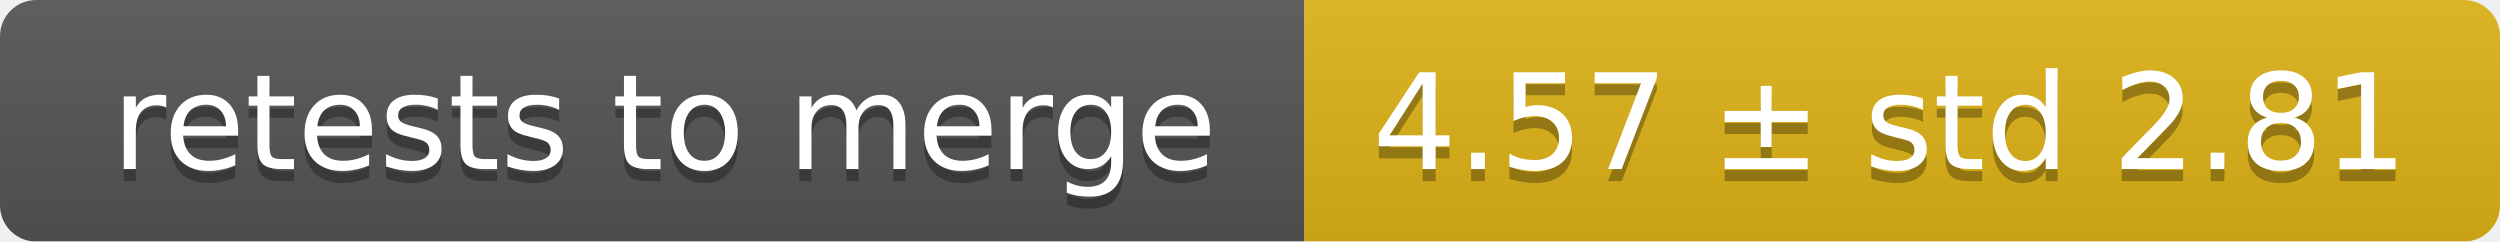
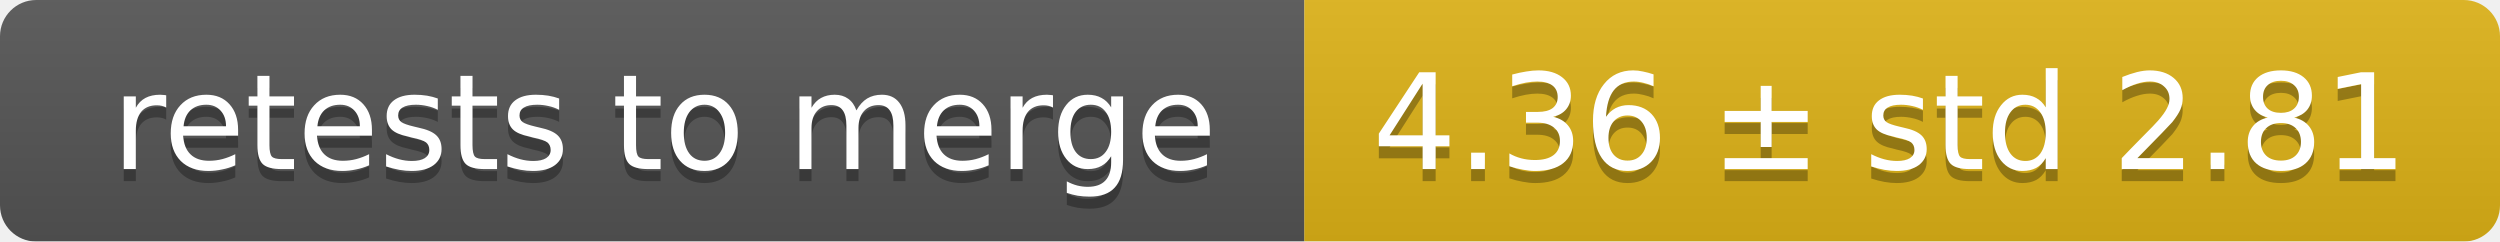
<svg xmlns="http://www.w3.org/2000/svg" width="207" height="20">
  <linearGradient id="smooth" x2="0" y2="100%">
    <stop offset="0" stop-color="#bbb" stop-opacity=".1" />
    <stop offset="1" stop-opacity=".1" />
  </linearGradient>
  <mask id="round">
    <rect width="207" height="20" rx="3" fill="#fff" />
  </mask>
  <g mask="url(#round)">
    <rect width="108" height="20" fill="#555" />
    <rect x="108" width="99" height="20" fill="#dfb317" />
    <rect width="207" height="20" fill="url(#smooth)" />
  </g>
  <g fill="#fff" text-anchor="middle" font-family="DejaVu Sans,Verdana,Geneva,sans-serif" font-size="11">
    <text x="55" y="15" fill="#010101" fill-opacity=".3">retests to merge</text>
    <text x="55" y="14">retests to merge</text>
-     <text x="156.5" y="15" fill="#010101" fill-opacity=".3">4.57 ± std 2.81</text>
-     <text x="156.5" y="14">4.57 ± std 2.81</text>
+     <text x="156.5" y="15" fill="#010101" fill-opacity=".3">4.36 ± std 2.81</text>
+     <text x="156.5" y="14">4.36 ± std 2.81</text>
  </g>
</svg>
